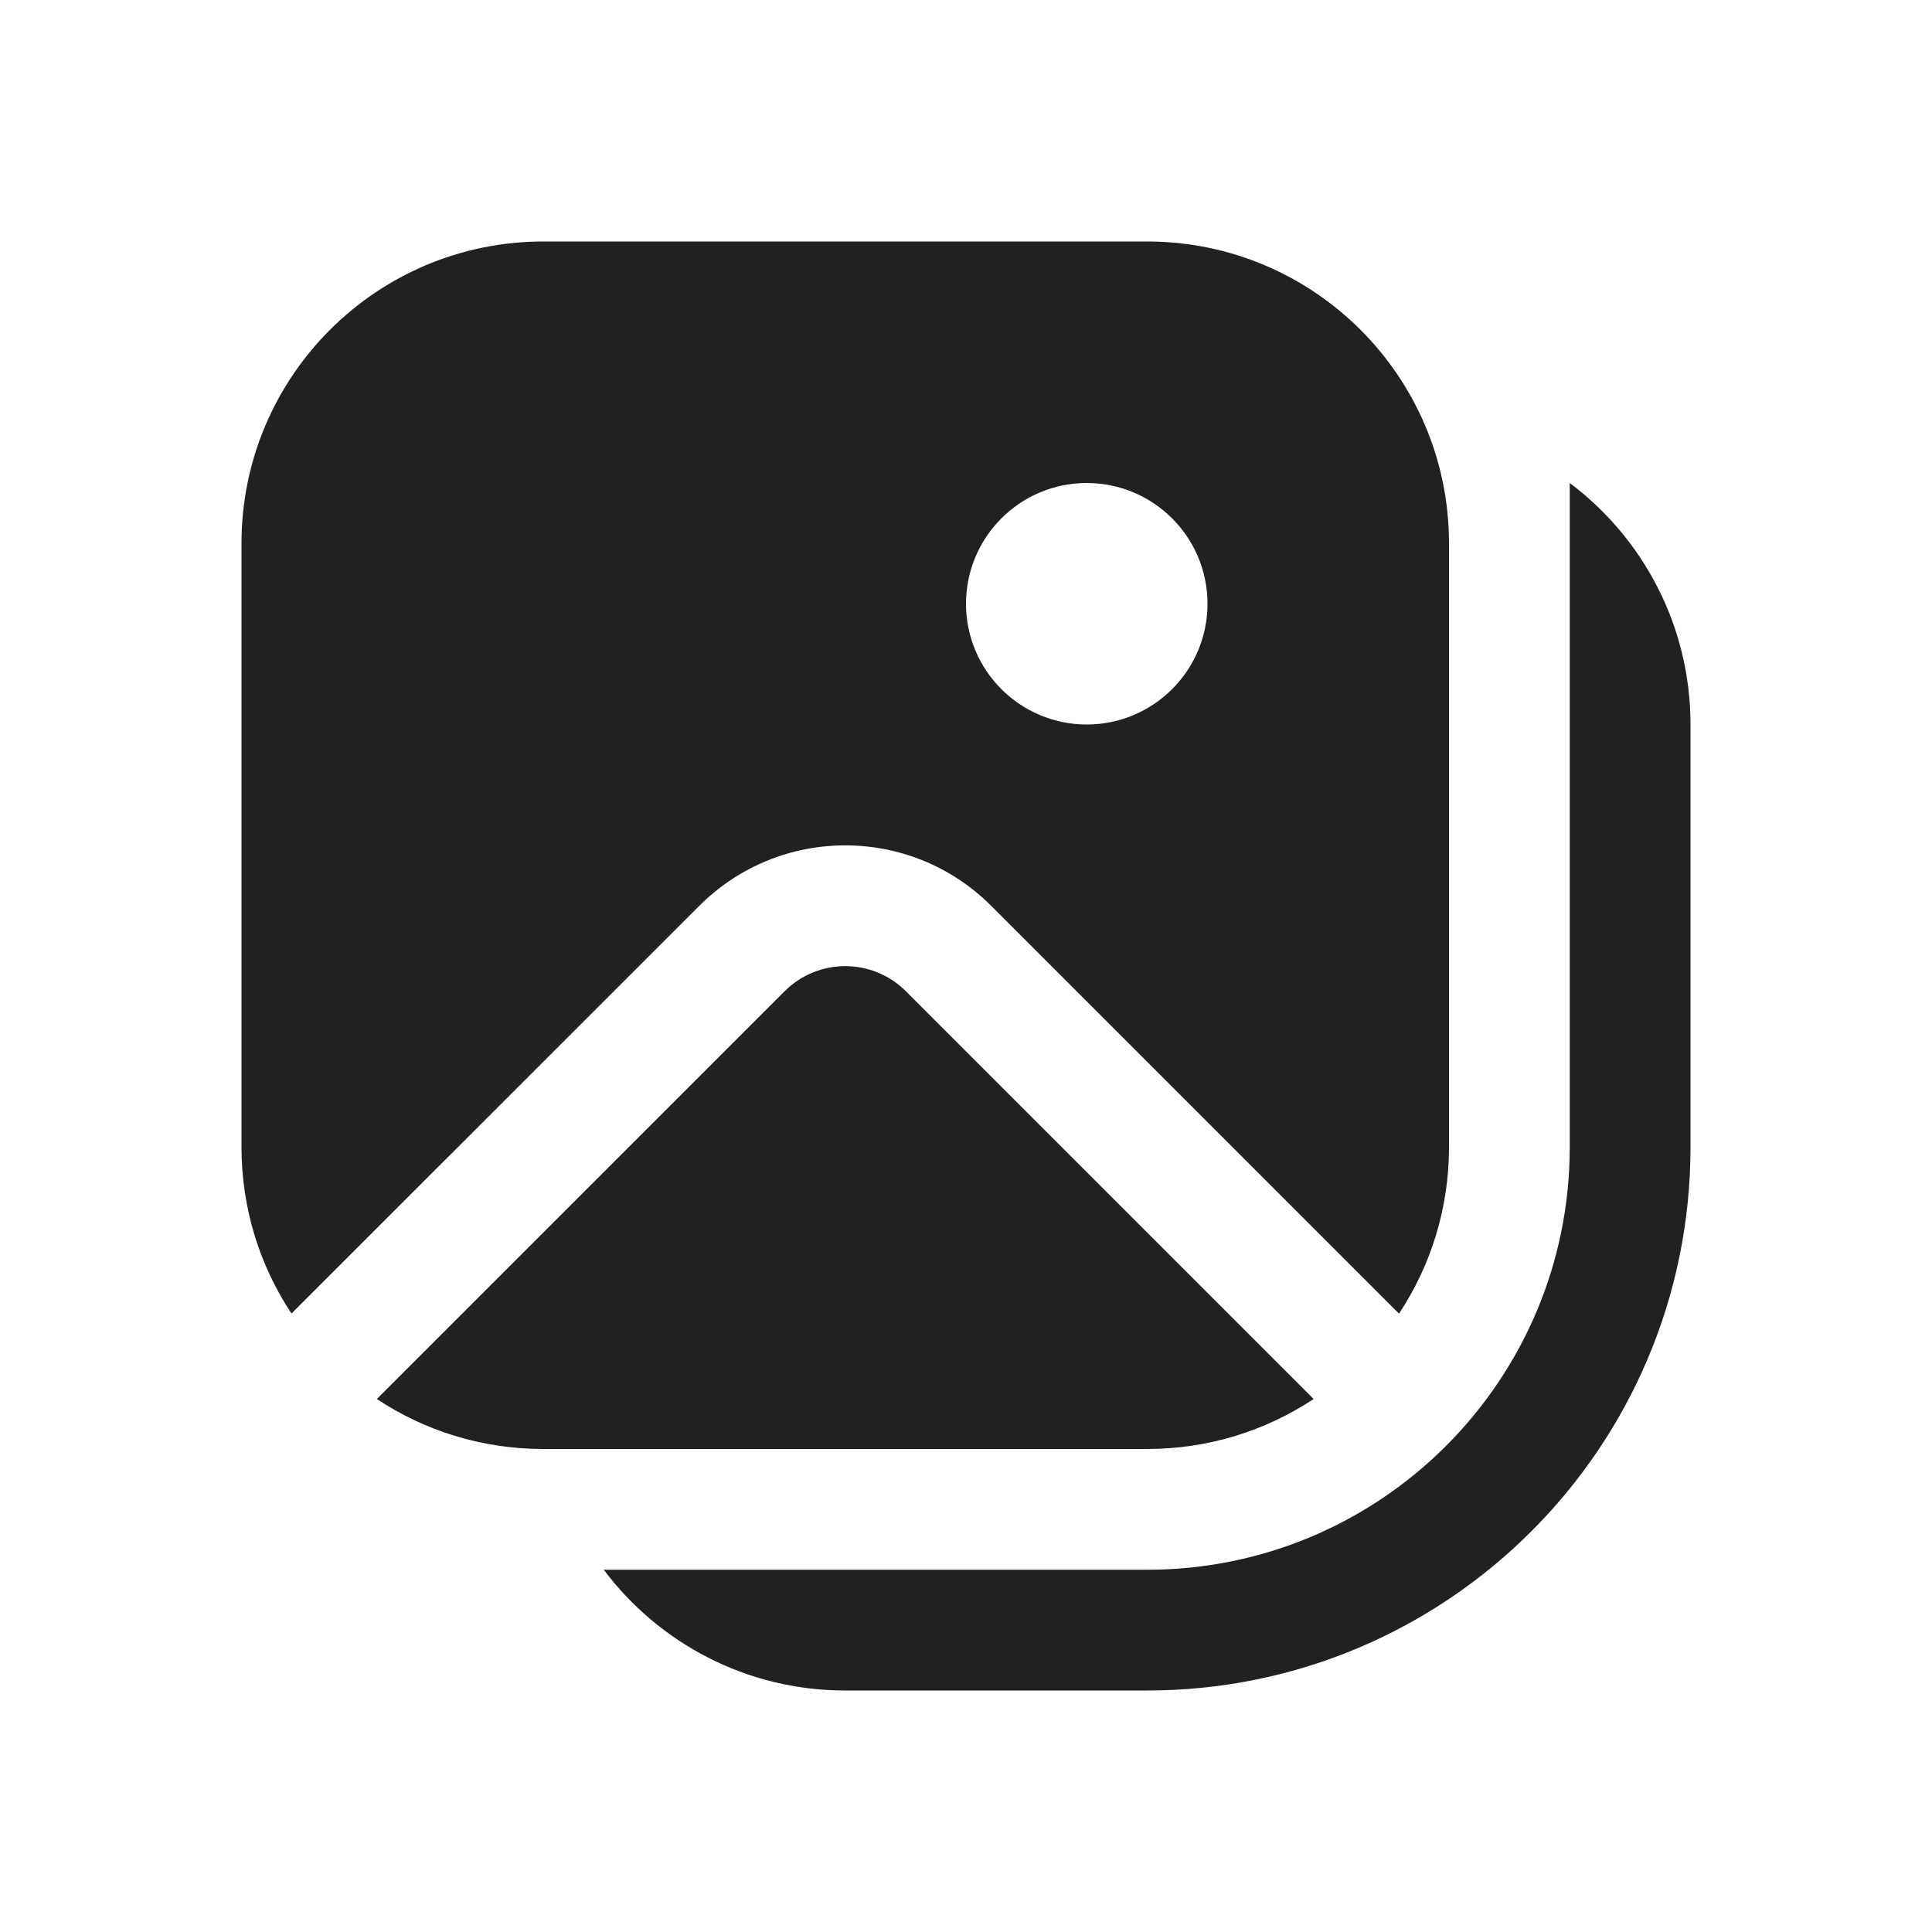
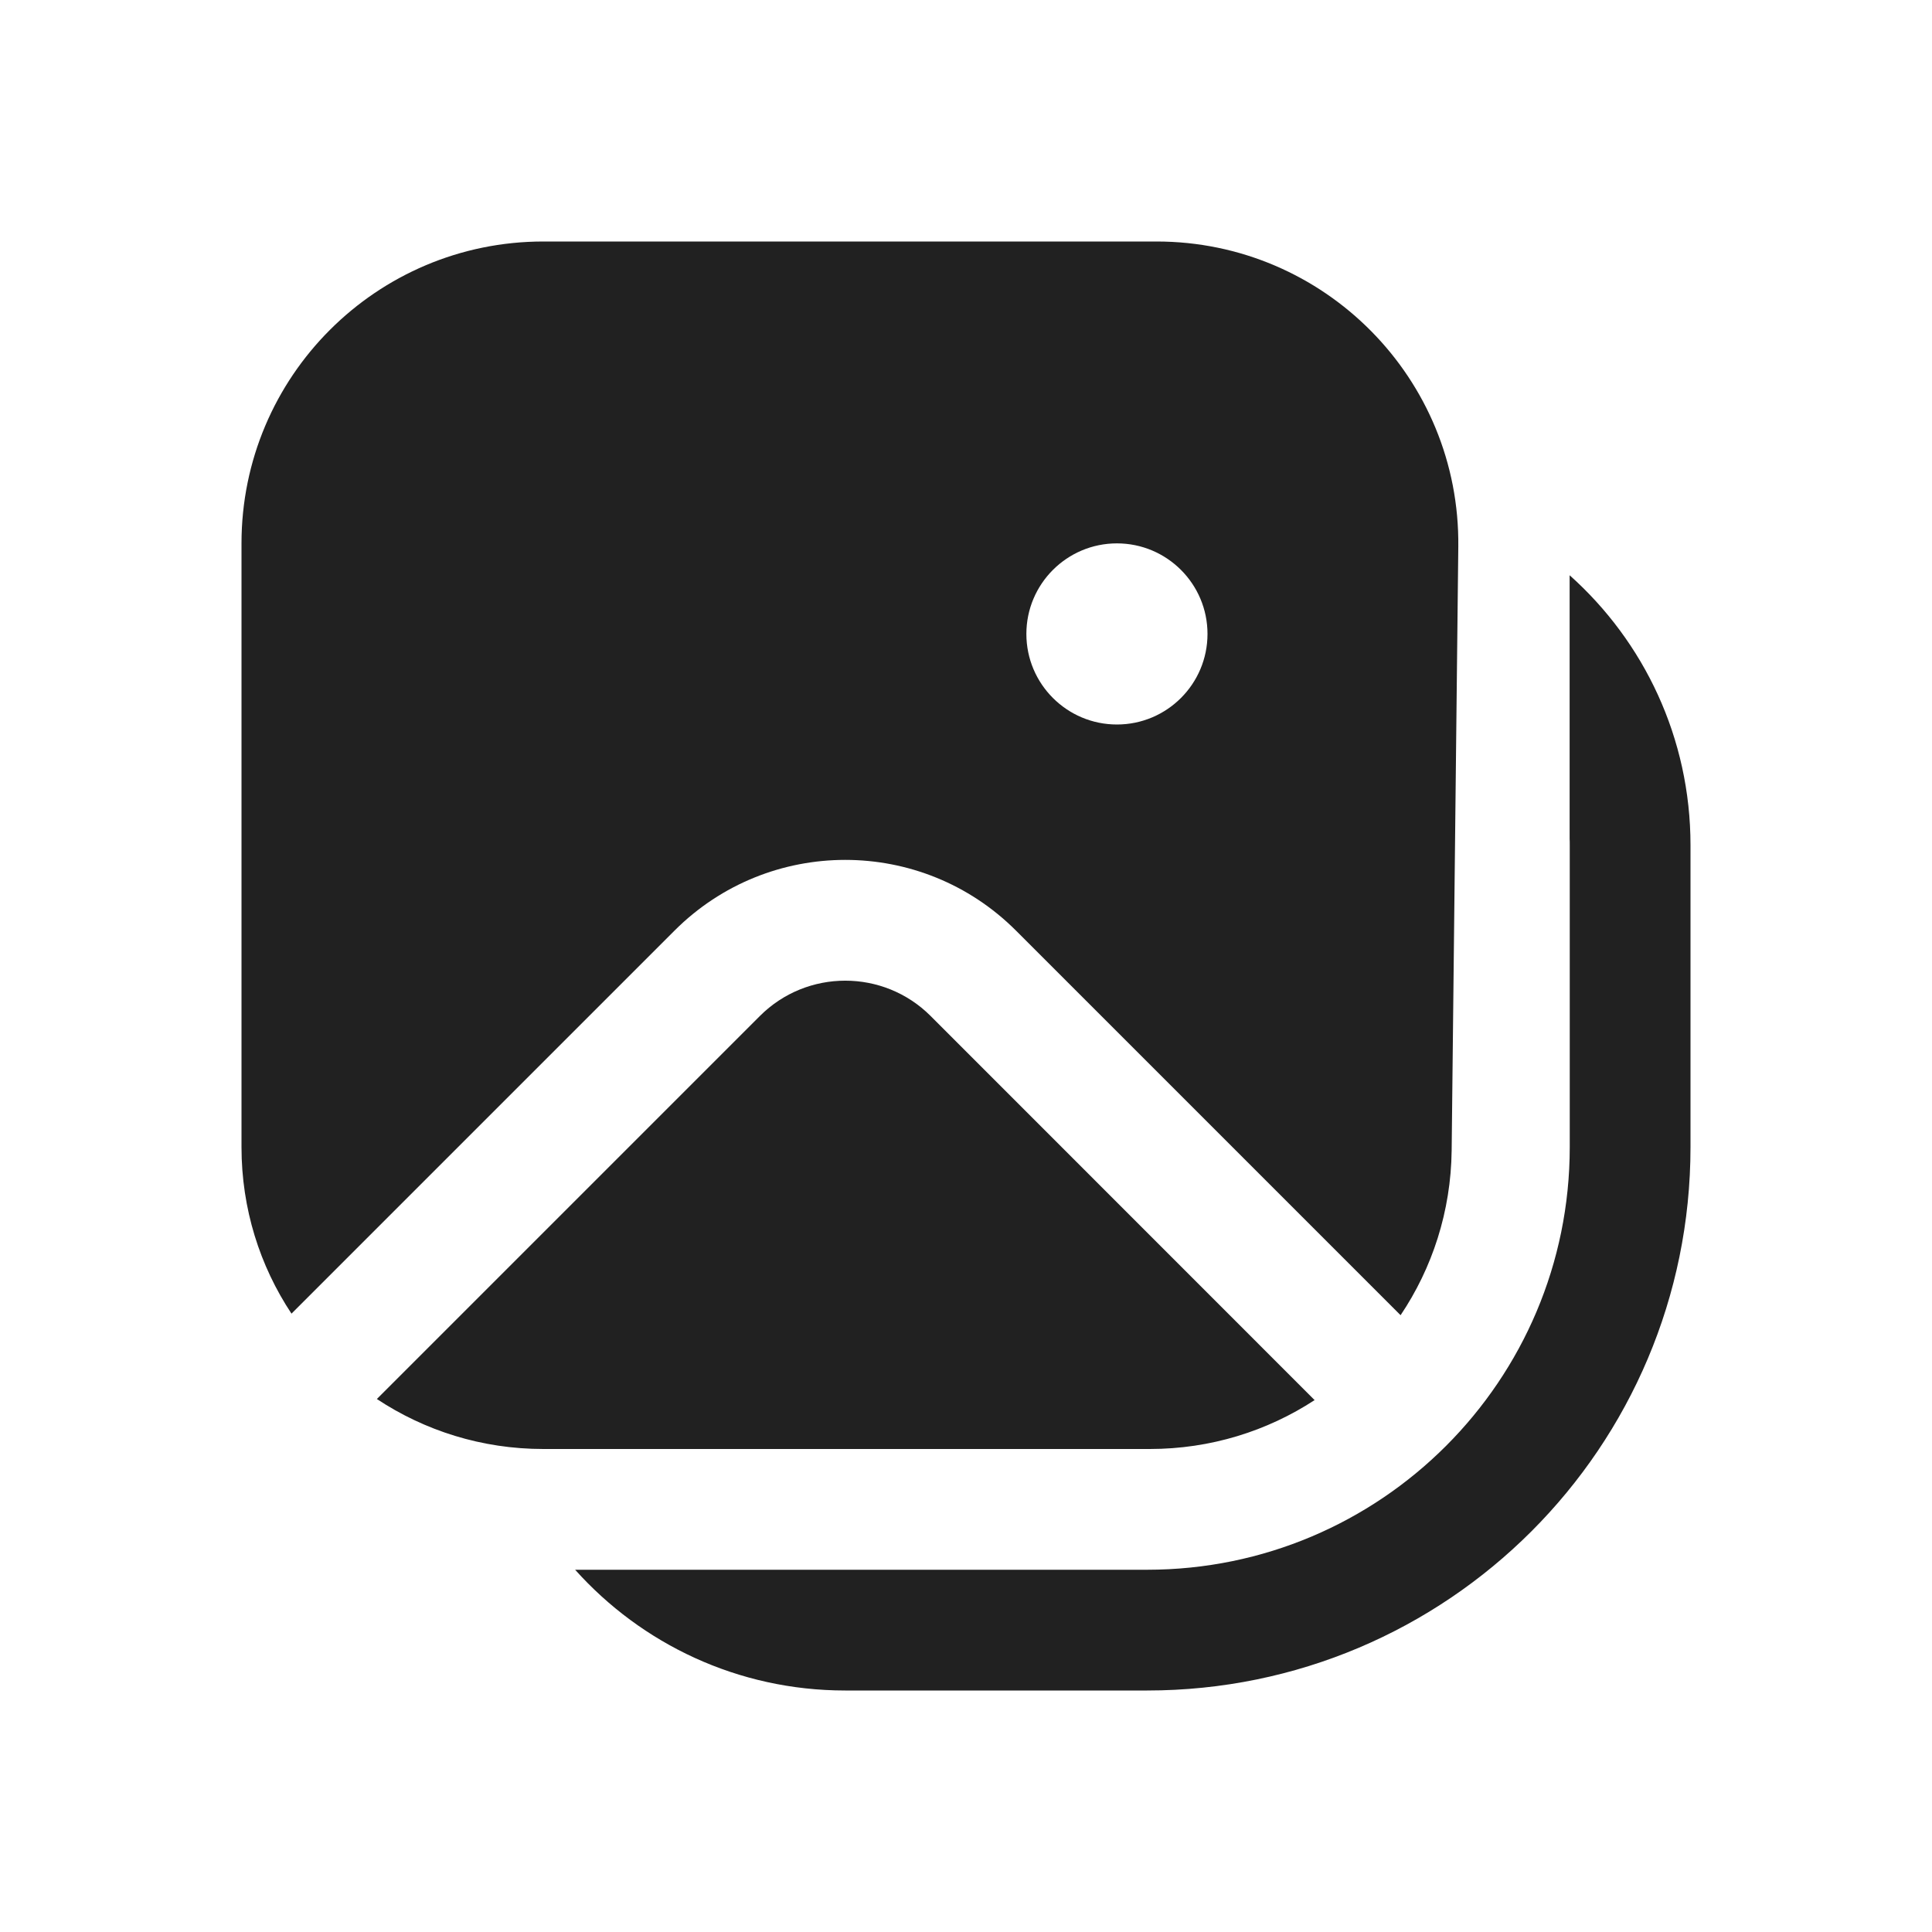
<svg xmlns="http://www.w3.org/2000/svg" width="16" height="16" viewBox="0 0 16 16" fill="none">
-   <path d="M4.5 2C3.119 2 2 3.119 2 4.5V9.5C2 10.009 2.152 10.483 2.414 10.878L5.791 7.502C6.459 6.834 7.541 6.834 8.209 7.502L11.586 10.879C11.848 10.483 12 10.01 12 9.5V4.5C12 3.119 10.881 2 9.5 2H4.5ZM10 5C10 5.552 9.552 6 9 6C8.448 6 8 5.552 8 5C8 4.448 8.448 4 9 4C9.552 4 10 4.448 10 5ZM10.879 11.586L7.502 8.209C7.225 7.932 6.775 7.932 6.498 8.209L3.121 11.586C3.516 11.848 3.99 12 4.5 12H9.5C10.009 12 10.483 11.848 10.879 11.586ZM5 13C5.456 13.607 6.182 14 7 14H9.5C11.985 14 14 11.985 14 9.5V6C14 5.182 13.607 4.456 13 4V9.5C13 11.433 11.433 13 9.5 13H5Z" fill="#212121" />
+   <path d="M4.5 2C3.119 2 2 3.119 2 4.5V9.5C2 10.01 2.152 10.484 2.414 10.879L5.586 7.707C6.367 6.926 7.633 6.926 8.414 7.707L11.599 10.892C11.861 10.502 12.016 10.033 12.022 9.528L12.077 4.528C12.093 3.136 10.969 2 9.578 2H4.5ZM9.25 6C8.836 6 8.5 5.664 8.5 5.25C8.5 4.836 8.836 4.5 9.25 4.5C9.664 4.5 10 4.836 10 5.25C10 5.664 9.664 6 9.25 6ZM4.5 12C3.99 12 3.517 11.848 3.121 11.586L6.293 8.414C6.683 8.024 7.317 8.024 7.707 8.414L10.887 11.595C10.495 11.851 10.026 12 9.522 12H4.5ZM7 14C6.111 14 5.313 13.614 4.763 13H6.946C6.964 13 6.982 13 7 13H9.5C11.433 13 13 11.433 13 9.5V7C13 6.982 13 6.964 12.999 6.946V4.764C13.614 5.313 14 6.111 14 7V9.5C14 11.986 11.986 14 9.5 14H7Z" fill="#212121" />
</svg>
